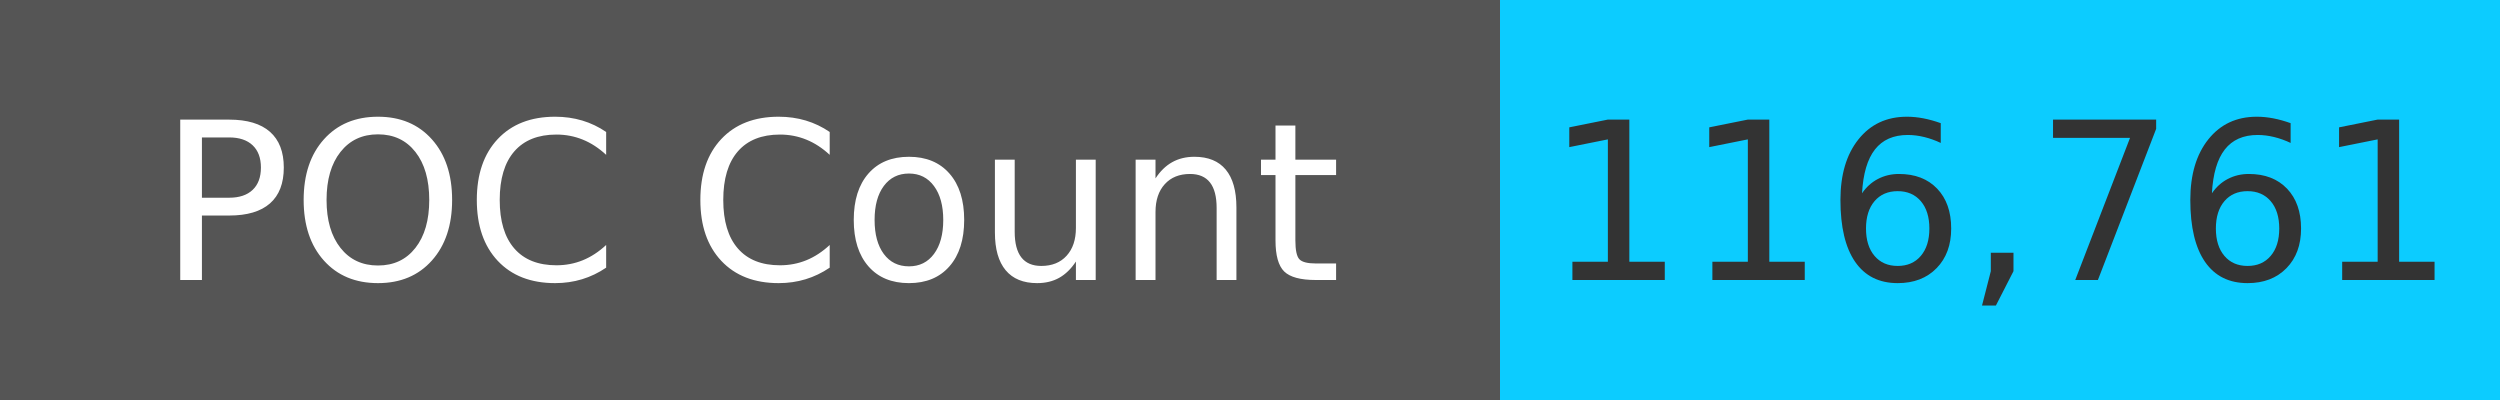
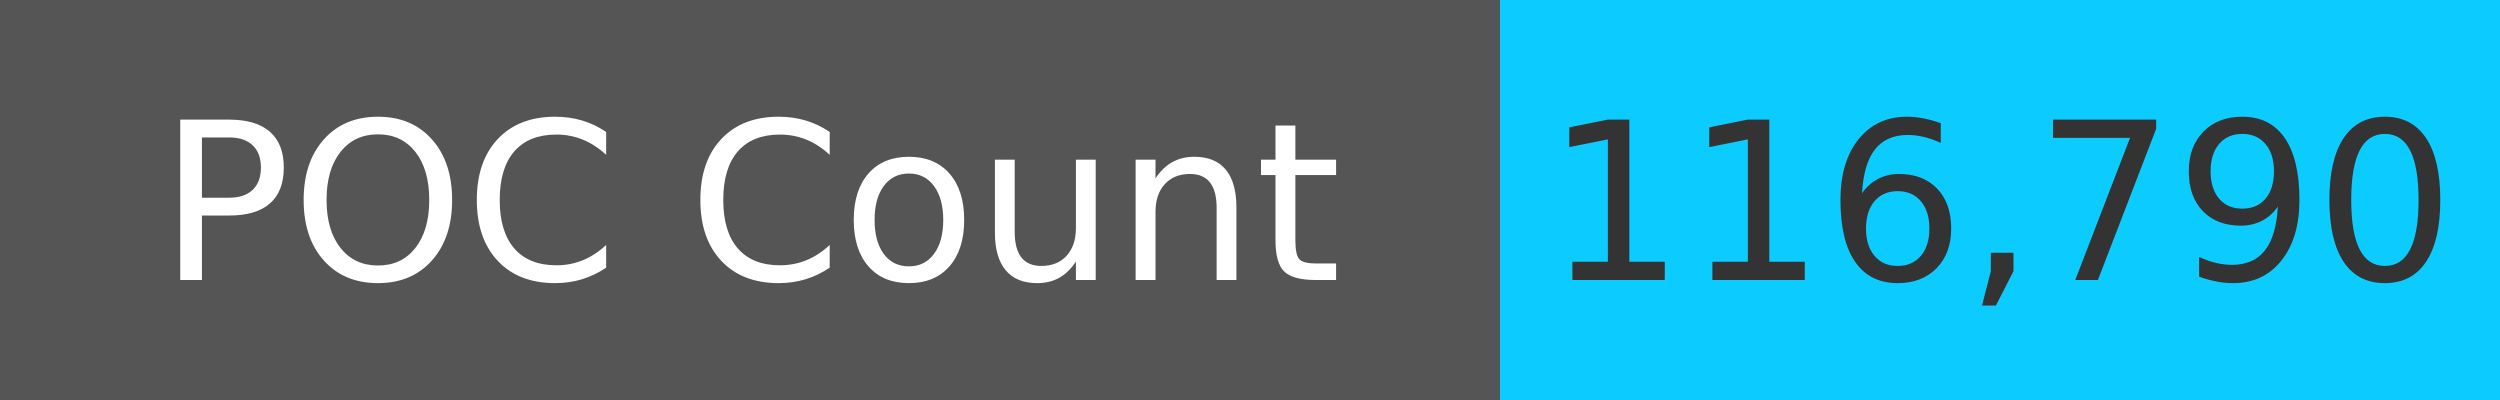
<svg xmlns="http://www.w3.org/2000/svg" width="125" height="20" role="img">
  <linearGradient id="s" x2="0" y2="100%">
    <stop offset="0" stop-color="#bbb" stop-opacity=".1" />
    <stop offset="1" stop-opacity=".1" />
  </linearGradient>
  <g>
    <rect width="75" height="20" fill="#555" />
    <rect x="75" width="267" height="20" fill="#0cccff" />
  </g>
  <g fill="#fff" text-anchor="middle" font-family="Verdana,Geneva,DejaVu Sans,sans-serif" text-rendering="geometricPrecision" font-size="110">
    <text x="375" y="140" transform="scale(.1)" fill="#fff">
            POC Count
        </text>
    <text x="1000" y="140" transform="scale(.1)" fill="#333">
-             116,761
+             116,790
        </text>
  </g>
</svg>
